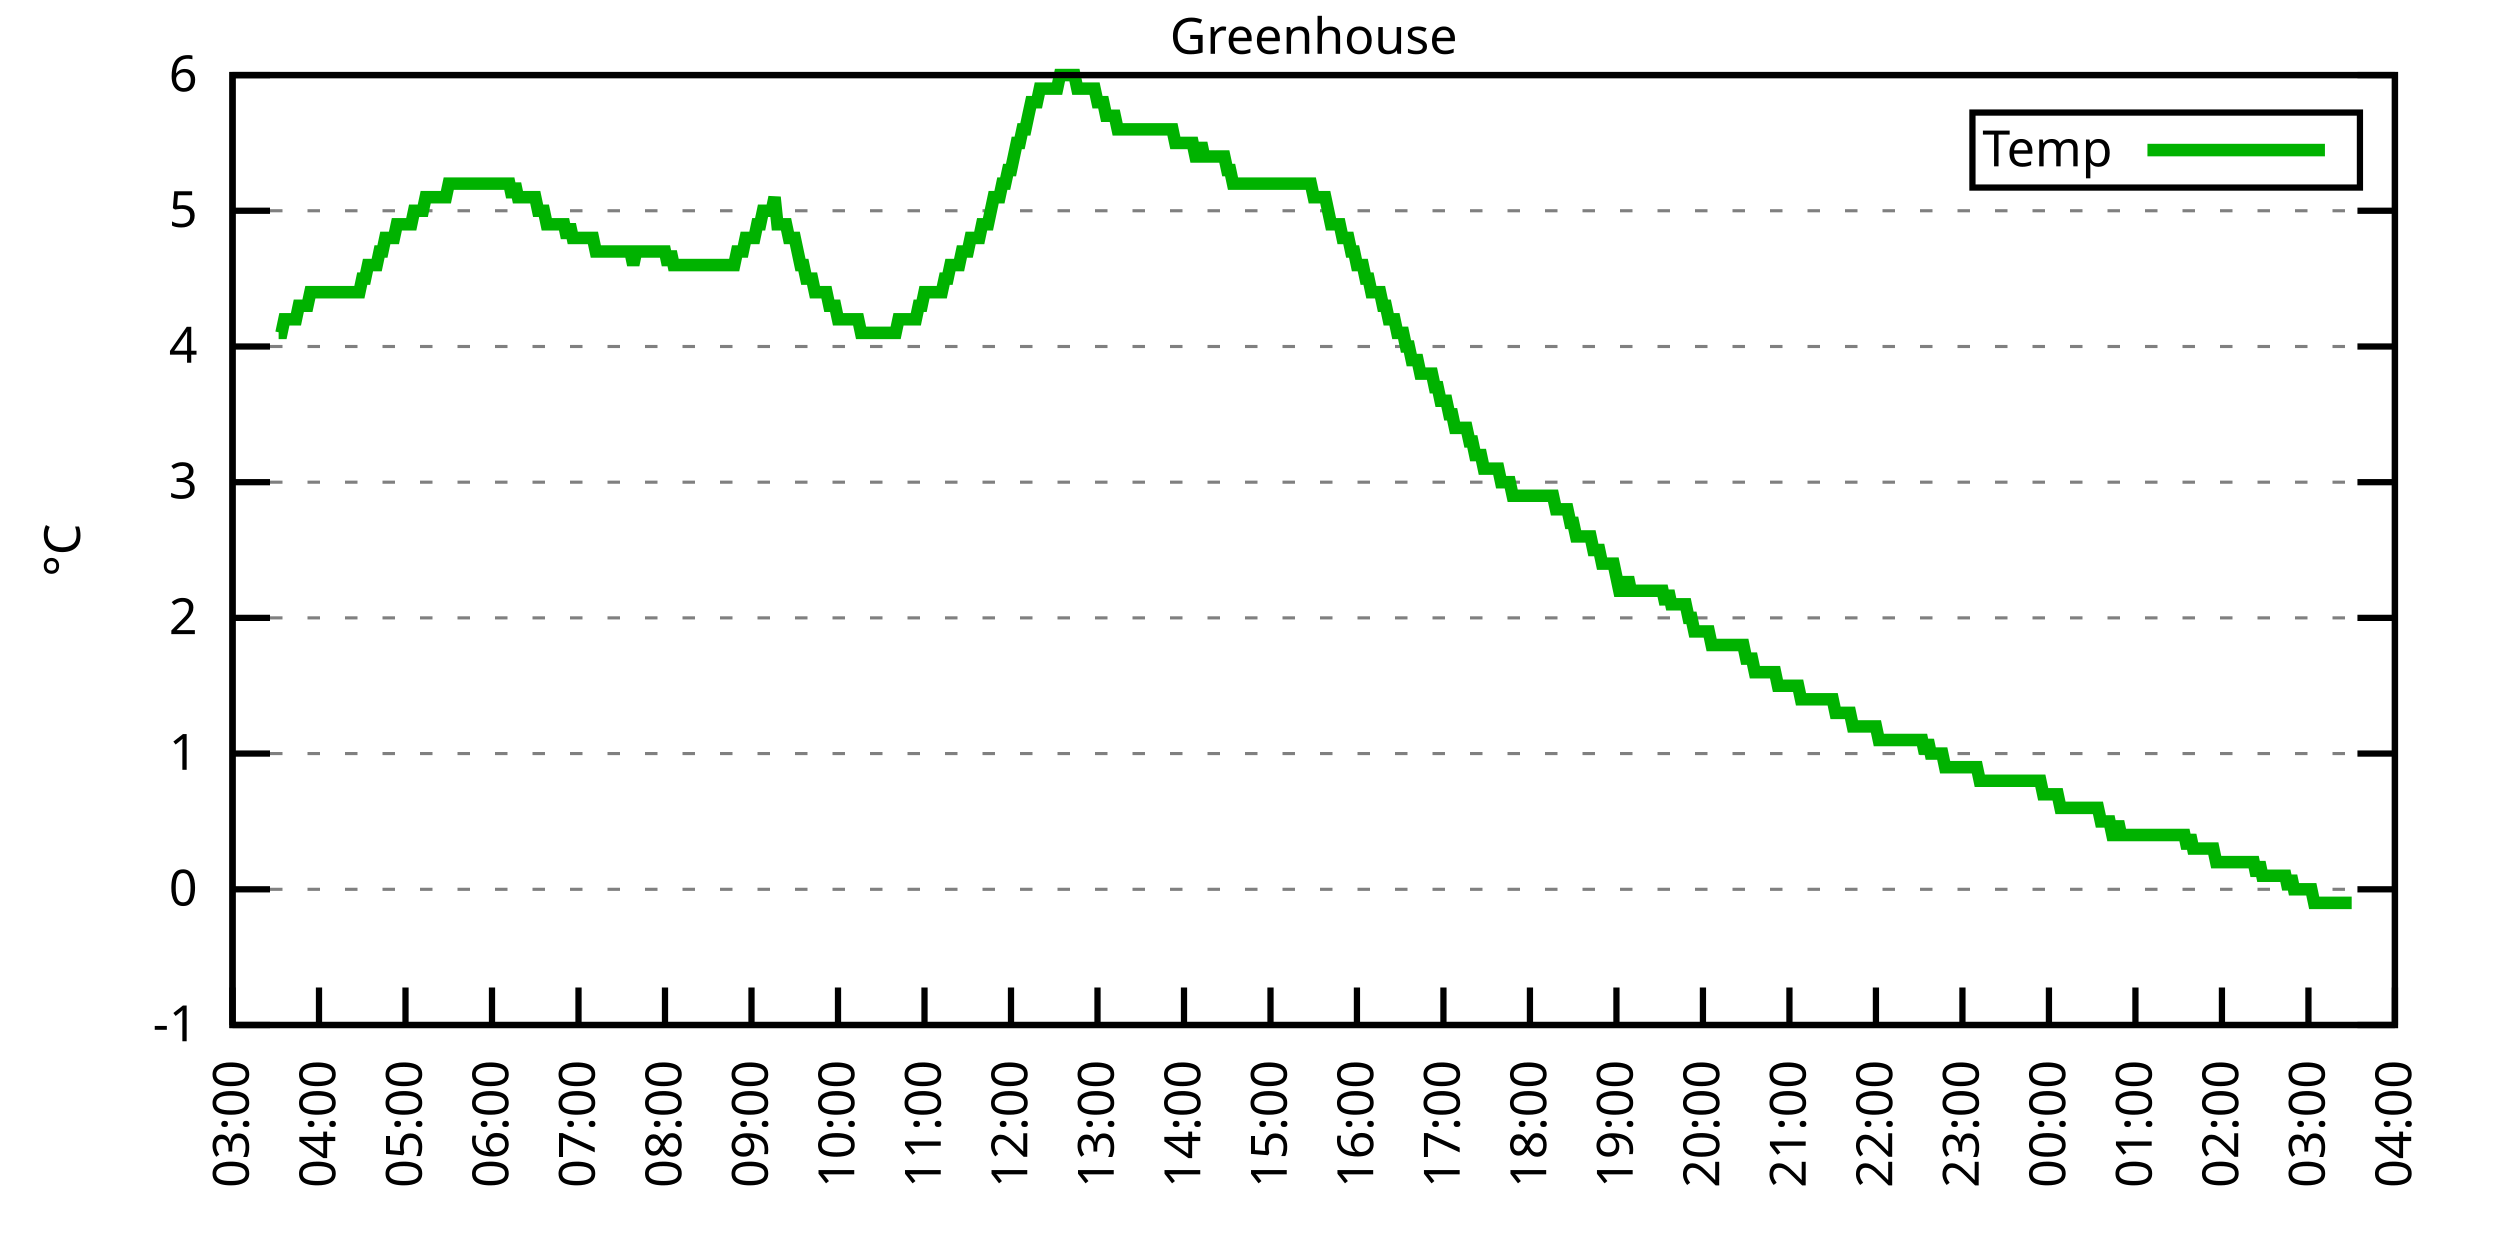
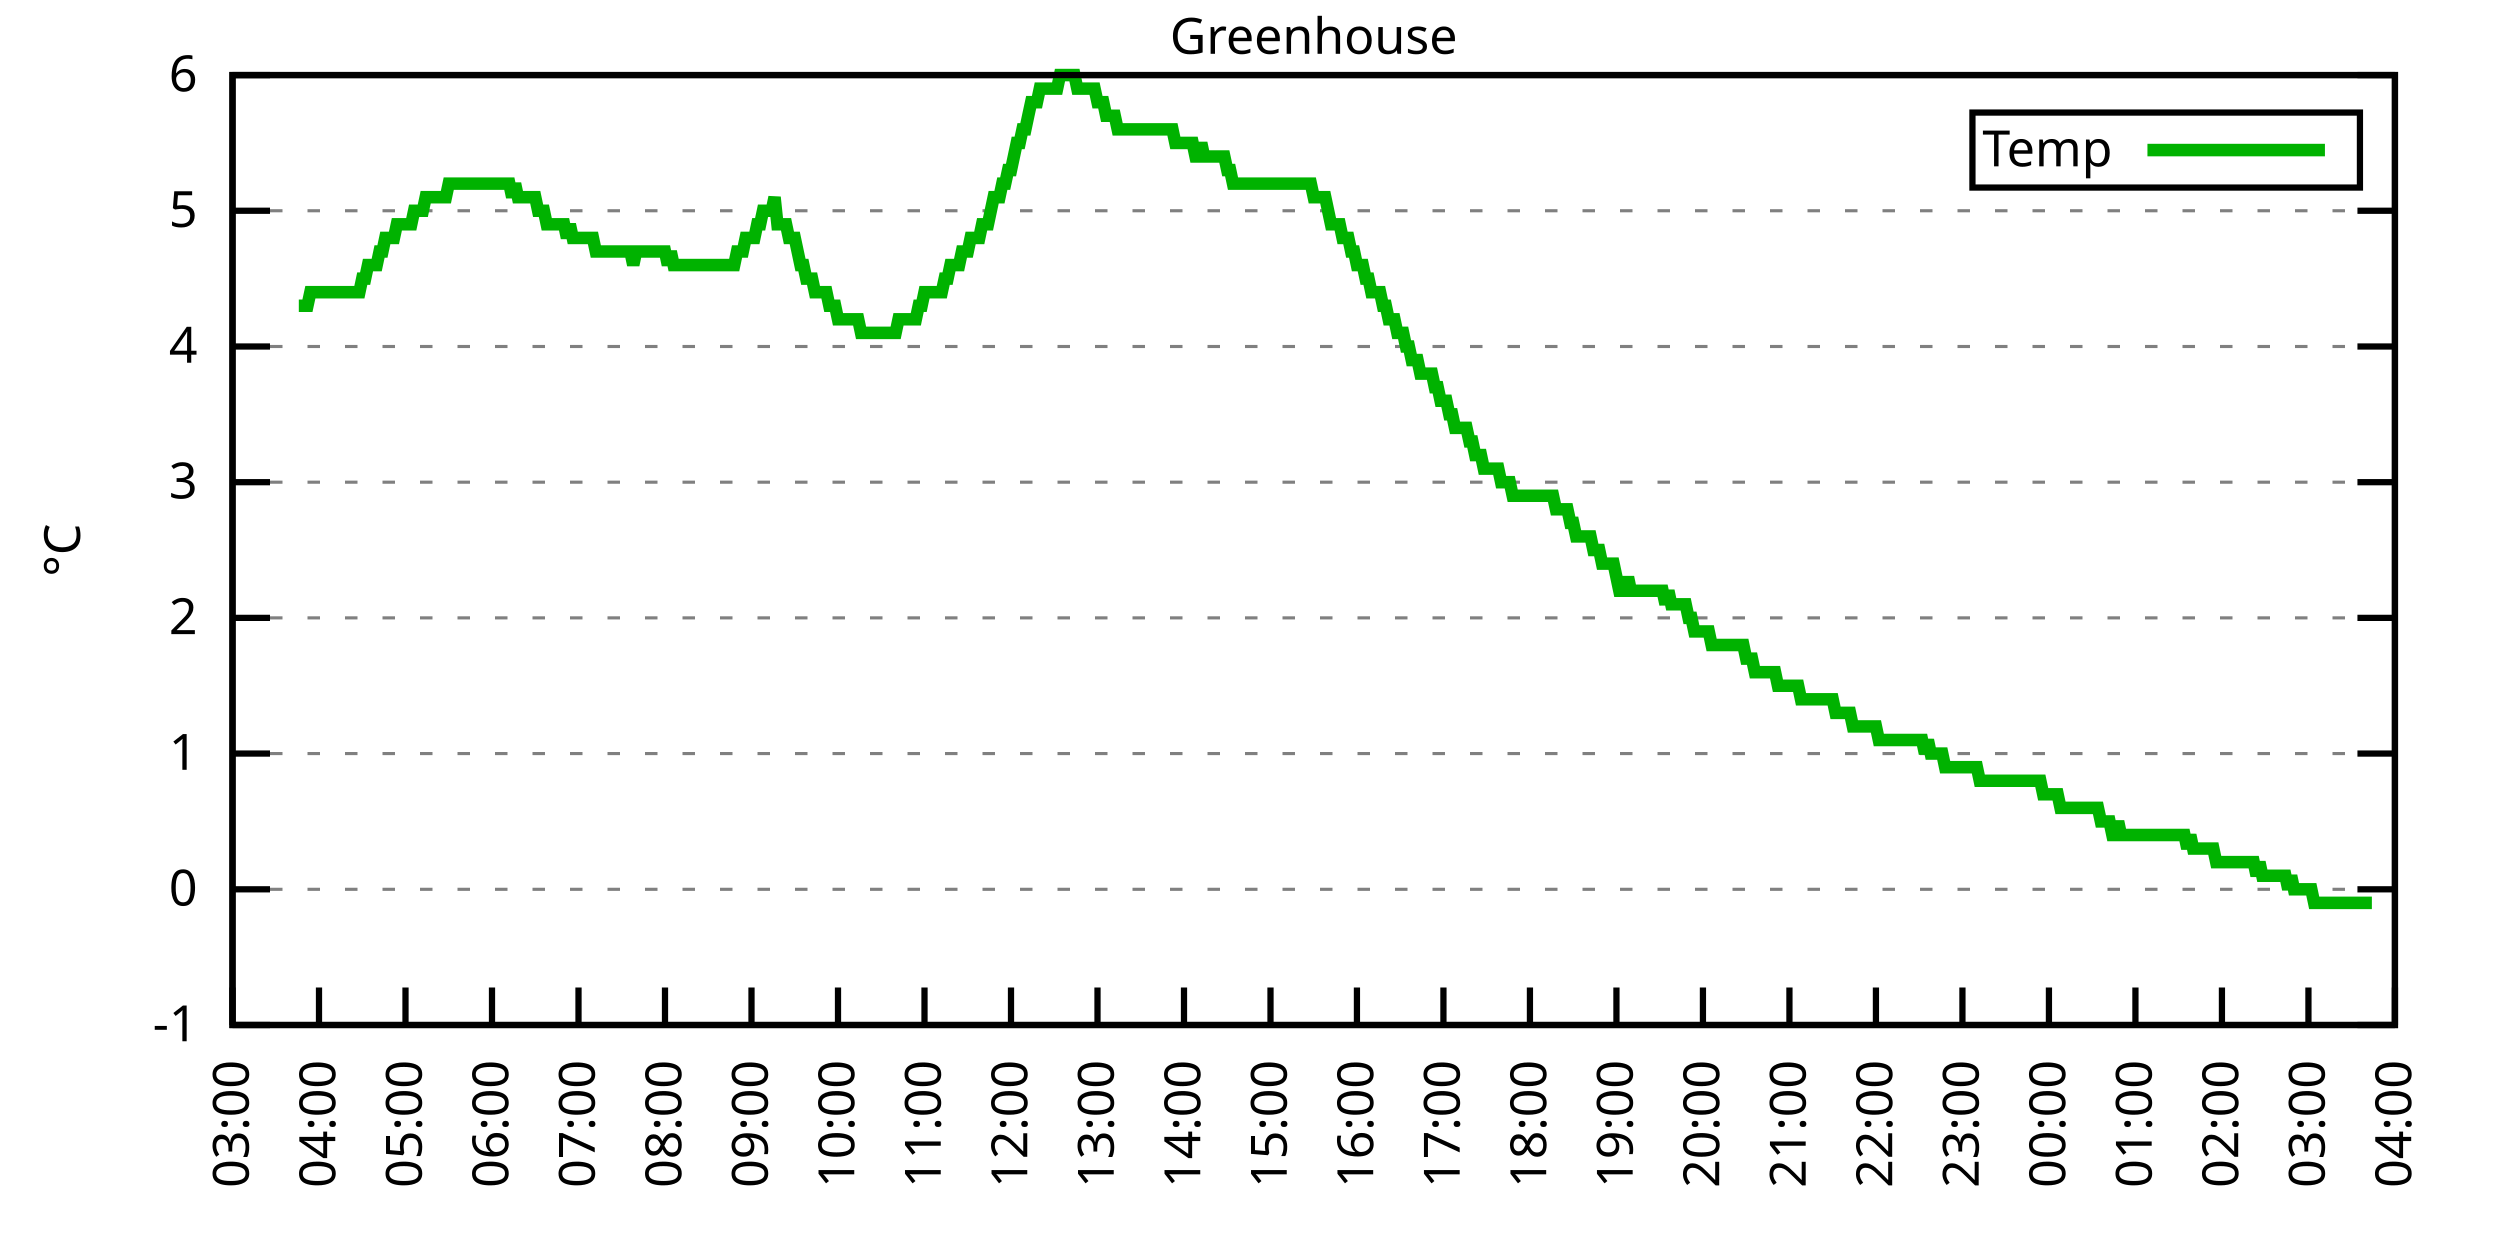
<svg xmlns="http://www.w3.org/2000/svg" xmlns:xlink="http://www.w3.org/1999/xlink" width="400" height="200" viewBox="0 0 400 200">
  <g id="gnuplot_canvas">
    <rect x="0" y="0" width="400" height="200" fill="none" />
    <defs>
      <circle id="gpDot" r="0.5" stroke-width="0.5" stroke="currentColor" />
      <path id="gpPt0" stroke-width="0.333" stroke="currentColor" d="M-1,0 h2 M0,-1 v2" />
      <path id="gpPt1" stroke-width="0.333" stroke="currentColor" d="M-1,-1 L1,1 M1,-1 L-1,1" />
      <path id="gpPt2" stroke-width="0.333" stroke="currentColor" d="M-1,0 L1,0 M0,-1 L0,1 M-1,-1 L1,1 M-1,1 L1,-1" />
      <rect id="gpPt3" stroke-width="0.333" stroke="currentColor" x="-1" y="-1" width="2" height="2" />
      <rect id="gpPt4" stroke-width="0.333" stroke="currentColor" fill="currentColor" x="-1" y="-1" width="2" height="2" />
      <circle id="gpPt5" stroke-width="0.333" stroke="currentColor" cx="0" cy="0" r="1" />
      <use xlink:href="#gpPt5" id="gpPt6" fill="currentColor" stroke="none" />
      <path id="gpPt7" stroke-width="0.333" stroke="currentColor" d="M0,-1.33 L-1.33,0.67 L1.33,0.67 z" />
      <use xlink:href="#gpPt7" id="gpPt8" fill="currentColor" stroke="none" />
      <use xlink:href="#gpPt7" id="gpPt9" stroke="currentColor" transform="rotate(180)" />
      <use xlink:href="#gpPt9" id="gpPt10" fill="currentColor" stroke="none" />
      <use xlink:href="#gpPt3" id="gpPt11" stroke="currentColor" transform="rotate(45)" />
      <use xlink:href="#gpPt11" id="gpPt12" fill="currentColor" stroke="none" />
      <path id="gpPt13" stroke-width="0.333" stroke="currentColor" d="M0,1.330 L1.265,0.411 L0.782,-1.067 L-0.782,-1.076 L-1.265,0.411 z" />
      <use xlink:href="#gpPt13" id="gpPt14" fill="currentColor" stroke="none" />
      <filter id="textbox" filterUnits="objectBoundingBox" x="0" y="0" height="1" width="1">
        <feFlood flood-color="white" flood-opacity="1" result="bgnd" />
        <feComposite in="SourceGraphic" in2="bgnd" operator="atop" />
      </filter>
      <filter id="greybox" filterUnits="objectBoundingBox" x="0" y="0" height="1" width="1">
        <feFlood flood-color="lightgrey" flood-opacity="1" result="grey" />
        <feComposite in="SourceGraphic" in2="grey" operator="atop" />
      </filter>
    </defs>
    <g fill="none" color="white" stroke="currentColor" stroke-width="1.00" stroke-linecap="butt" stroke-linejoin="miter">
</g>
    <g fill="none" color="black" stroke="currentColor" stroke-width="1.00" stroke-linecap="butt" stroke-linejoin="miter">
      <g stroke="none" shape-rendering="crispEdges">
        <polygon fill="rgb(255, 255, 255)" points="37.20,164.00 383.18,164.00 383.18,12.02 37.20,12.02 " />
      </g>
    </g>
    <g fill="none" color="black" stroke="currentColor" stroke-width="1.00" stroke-linecap="butt" stroke-linejoin="miter">
</g>
    <g fill="none" color="black" stroke="black" stroke-width="0.50" stroke-linecap="butt" stroke-linejoin="miter">
</g>
    <g fill="none" color="gray" stroke="currentColor" stroke-width="0.50" stroke-linecap="butt" stroke-linejoin="miter">
      <path stroke="gray" stroke-dasharray="2,4" class="gridline" d="M37.20,164.00 L383.19,164.00  " />
    </g>
    <g fill="none" color="gray" stroke="gray" stroke-width="1.00" stroke-linecap="butt" stroke-linejoin="miter">
</g>
    <g fill="none" color="black" stroke="currentColor" stroke-width="1.00" stroke-linecap="butt" stroke-linejoin="miter">
      <path stroke="black" d="M37.20,164.00 L43.20,164.00 M383.19,164.00 L377.19,164.00  " />
      <g transform="translate(31.60,166.60)" stroke="none" fill="black" font-family="Sans" font-size="8.00" text-anchor="end">
        <text>
          <tspan font-family="Sans">-1</tspan>
        </text>
      </g>
    </g>
    <g fill="none" color="black" stroke="currentColor" stroke-width="1.00" stroke-linecap="butt" stroke-linejoin="miter">
</g>
    <g fill="none" color="black" stroke="black" stroke-width="0.50" stroke-linecap="butt" stroke-linejoin="miter">
</g>
    <g fill="none" color="gray" stroke="currentColor" stroke-width="0.50" stroke-linecap="butt" stroke-linejoin="miter">
      <path stroke="gray" stroke-dasharray="2,4" class="gridline" d="M37.20,142.29 L383.19,142.29  " />
    </g>
    <g fill="none" color="gray" stroke="gray" stroke-width="1.00" stroke-linecap="butt" stroke-linejoin="miter">
</g>
    <g fill="none" color="black" stroke="currentColor" stroke-width="1.00" stroke-linecap="butt" stroke-linejoin="miter">
      <path stroke="black" d="M37.20,142.29 L43.20,142.29 M383.19,142.29 L377.19,142.29  " />
      <g transform="translate(31.60,144.89)" stroke="none" fill="black" font-family="Sans" font-size="8.00" text-anchor="end">
        <text>
          <tspan font-family="Sans"> 0</tspan>
        </text>
      </g>
    </g>
    <g fill="none" color="black" stroke="currentColor" stroke-width="1.00" stroke-linecap="butt" stroke-linejoin="miter">
</g>
    <g fill="none" color="black" stroke="black" stroke-width="0.50" stroke-linecap="butt" stroke-linejoin="miter">
</g>
    <g fill="none" color="gray" stroke="currentColor" stroke-width="0.50" stroke-linecap="butt" stroke-linejoin="miter">
      <path stroke="gray" stroke-dasharray="2,4" class="gridline" d="M37.20,120.57 L383.19,120.57  " />
    </g>
    <g fill="none" color="gray" stroke="gray" stroke-width="1.00" stroke-linecap="butt" stroke-linejoin="miter">
</g>
    <g fill="none" color="black" stroke="currentColor" stroke-width="1.00" stroke-linecap="butt" stroke-linejoin="miter">
      <path stroke="black" d="M37.20,120.57 L43.20,120.57 M383.19,120.57 L377.19,120.57  " />
      <g transform="translate(31.60,123.17)" stroke="none" fill="black" font-family="Sans" font-size="8.00" text-anchor="end">
        <text>
          <tspan font-family="Sans"> 1</tspan>
        </text>
      </g>
    </g>
    <g fill="none" color="black" stroke="currentColor" stroke-width="1.00" stroke-linecap="butt" stroke-linejoin="miter">
</g>
    <g fill="none" color="black" stroke="black" stroke-width="0.50" stroke-linecap="butt" stroke-linejoin="miter">
</g>
    <g fill="none" color="gray" stroke="currentColor" stroke-width="0.50" stroke-linecap="butt" stroke-linejoin="miter">
      <path stroke="gray" stroke-dasharray="2,4" class="gridline" d="M37.20,98.86 L383.19,98.86  " />
    </g>
    <g fill="none" color="gray" stroke="gray" stroke-width="1.00" stroke-linecap="butt" stroke-linejoin="miter">
</g>
    <g fill="none" color="black" stroke="currentColor" stroke-width="1.00" stroke-linecap="butt" stroke-linejoin="miter">
      <path stroke="black" d="M37.20,98.86 L43.20,98.86 M383.19,98.86 L377.19,98.86  " />
      <g transform="translate(31.60,101.46)" stroke="none" fill="black" font-family="Sans" font-size="8.00" text-anchor="end">
        <text>
          <tspan font-family="Sans"> 2</tspan>
        </text>
      </g>
    </g>
    <g fill="none" color="black" stroke="currentColor" stroke-width="1.00" stroke-linecap="butt" stroke-linejoin="miter">
</g>
    <g fill="none" color="black" stroke="black" stroke-width="0.50" stroke-linecap="butt" stroke-linejoin="miter">
</g>
    <g fill="none" color="gray" stroke="currentColor" stroke-width="0.50" stroke-linecap="butt" stroke-linejoin="miter">
      <path stroke="gray" stroke-dasharray="2,4" class="gridline" d="M37.20,77.15 L383.19,77.15  " />
    </g>
    <g fill="none" color="gray" stroke="gray" stroke-width="1.00" stroke-linecap="butt" stroke-linejoin="miter">
</g>
    <g fill="none" color="black" stroke="currentColor" stroke-width="1.00" stroke-linecap="butt" stroke-linejoin="miter">
      <path stroke="black" d="M37.20,77.15 L43.20,77.15 M383.19,77.15 L377.19,77.15  " />
      <g transform="translate(31.60,79.75)" stroke="none" fill="black" font-family="Sans" font-size="8.00" text-anchor="end">
        <text>
          <tspan font-family="Sans"> 3</tspan>
        </text>
      </g>
    </g>
    <g fill="none" color="black" stroke="currentColor" stroke-width="1.00" stroke-linecap="butt" stroke-linejoin="miter">
</g>
    <g fill="none" color="black" stroke="black" stroke-width="0.50" stroke-linecap="butt" stroke-linejoin="miter">
</g>
    <g fill="none" color="gray" stroke="currentColor" stroke-width="0.50" stroke-linecap="butt" stroke-linejoin="miter">
      <path stroke="gray" stroke-dasharray="2,4" class="gridline" d="M37.20,55.44 L383.19,55.44  " />
    </g>
    <g fill="none" color="gray" stroke="gray" stroke-width="1.00" stroke-linecap="butt" stroke-linejoin="miter">
</g>
    <g fill="none" color="black" stroke="currentColor" stroke-width="1.00" stroke-linecap="butt" stroke-linejoin="miter">
      <path stroke="black" d="M37.20,55.44 L43.20,55.44 M383.19,55.44 L377.19,55.44  " />
      <g transform="translate(31.60,58.04)" stroke="none" fill="black" font-family="Sans" font-size="8.00" text-anchor="end">
        <text>
          <tspan font-family="Sans"> 4</tspan>
        </text>
      </g>
    </g>
    <g fill="none" color="black" stroke="currentColor" stroke-width="1.00" stroke-linecap="butt" stroke-linejoin="miter">
</g>
    <g fill="none" color="black" stroke="black" stroke-width="0.50" stroke-linecap="butt" stroke-linejoin="miter">
</g>
    <g fill="none" color="gray" stroke="currentColor" stroke-width="0.50" stroke-linecap="butt" stroke-linejoin="miter">
      <path stroke="gray" stroke-dasharray="2,4" class="gridline" d="M37.20,33.72 L383.19,33.72  " />
    </g>
    <g fill="none" color="gray" stroke="gray" stroke-width="1.00" stroke-linecap="butt" stroke-linejoin="miter">
</g>
    <g fill="none" color="black" stroke="currentColor" stroke-width="1.00" stroke-linecap="butt" stroke-linejoin="miter">
      <path stroke="black" d="M37.20,33.72 L43.20,33.72 M383.19,33.72 L377.19,33.72  " />
      <g transform="translate(31.60,36.32)" stroke="none" fill="black" font-family="Sans" font-size="8.00" text-anchor="end">
        <text>
          <tspan font-family="Sans"> 5</tspan>
        </text>
      </g>
    </g>
    <g fill="none" color="black" stroke="currentColor" stroke-width="1.00" stroke-linecap="butt" stroke-linejoin="miter">
</g>
    <g fill="none" color="black" stroke="black" stroke-width="0.50" stroke-linecap="butt" stroke-linejoin="miter">
</g>
    <g fill="none" color="gray" stroke="currentColor" stroke-width="0.50" stroke-linecap="butt" stroke-linejoin="miter">
      <path stroke="gray" stroke-dasharray="2,4" class="gridline" d="M37.20,12.01 L383.19,12.01  " />
    </g>
    <g fill="none" color="gray" stroke="gray" stroke-width="1.00" stroke-linecap="butt" stroke-linejoin="miter">
</g>
    <g fill="none" color="black" stroke="currentColor" stroke-width="1.00" stroke-linecap="butt" stroke-linejoin="miter">
      <path stroke="black" d="M37.20,12.01 L43.20,12.01 M383.19,12.01 L377.19,12.01  " />
      <g transform="translate(31.60,14.61)" stroke="none" fill="black" font-family="Sans" font-size="8.00" text-anchor="end">
        <text>
          <tspan font-family="Sans"> 6</tspan>
        </text>
      </g>
    </g>
    <g fill="none" color="black" stroke="currentColor" stroke-width="1.00" stroke-linecap="butt" stroke-linejoin="miter">
      <path stroke="black" d="M37.20,164.00 L37.20,158.00  " />
      <g transform="translate(39.80,169.60) rotate(270.00)" stroke="none" fill="black" font-family="Sans" font-size="8.00" text-anchor="end">
        <text>
          <tspan font-family="Sans">03:00</tspan>
        </text>
      </g>
    </g>
    <g fill="none" color="black" stroke="currentColor" stroke-width="1.00" stroke-linecap="butt" stroke-linejoin="miter">
      <path stroke="black" d="M51.04,164.00 L51.04,158.00  " />
      <g transform="translate(53.64,169.60) rotate(270.00)" stroke="none" fill="black" font-family="Sans" font-size="8.00" text-anchor="end">
        <text>
          <tspan font-family="Sans">04:00</tspan>
        </text>
      </g>
    </g>
    <g fill="none" color="black" stroke="currentColor" stroke-width="1.00" stroke-linecap="butt" stroke-linejoin="miter">
      <path stroke="black" d="M64.88,164.00 L64.88,158.00  " />
      <g transform="translate(67.48,169.60) rotate(270.00)" stroke="none" fill="black" font-family="Sans" font-size="8.00" text-anchor="end">
        <text>
          <tspan font-family="Sans">05:00</tspan>
        </text>
      </g>
    </g>
    <g fill="none" color="black" stroke="currentColor" stroke-width="1.00" stroke-linecap="butt" stroke-linejoin="miter">
      <path stroke="black" d="M78.72,164.00 L78.72,158.00  " />
      <g transform="translate(81.32,169.60) rotate(270.00)" stroke="none" fill="black" font-family="Sans" font-size="8.00" text-anchor="end">
        <text>
          <tspan font-family="Sans">06:00</tspan>
        </text>
      </g>
    </g>
    <g fill="none" color="black" stroke="currentColor" stroke-width="1.00" stroke-linecap="butt" stroke-linejoin="miter">
      <path stroke="black" d="M92.56,164.00 L92.56,158.00  " />
      <g transform="translate(95.16,169.60) rotate(270.00)" stroke="none" fill="black" font-family="Sans" font-size="8.00" text-anchor="end">
        <text>
          <tspan font-family="Sans">07:00</tspan>
        </text>
      </g>
    </g>
    <g fill="none" color="black" stroke="currentColor" stroke-width="1.00" stroke-linecap="butt" stroke-linejoin="miter">
      <path stroke="black" d="M106.40,164.00 L106.40,158.00  " />
      <g transform="translate(109.00,169.60) rotate(270.00)" stroke="none" fill="black" font-family="Sans" font-size="8.00" text-anchor="end">
        <text>
          <tspan font-family="Sans">08:00</tspan>
        </text>
      </g>
    </g>
    <g fill="none" color="black" stroke="currentColor" stroke-width="1.00" stroke-linecap="butt" stroke-linejoin="miter">
      <path stroke="black" d="M120.24,164.00 L120.24,158.00  " />
      <g transform="translate(122.84,169.60) rotate(270.00)" stroke="none" fill="black" font-family="Sans" font-size="8.00" text-anchor="end">
        <text>
          <tspan font-family="Sans">09:00</tspan>
        </text>
      </g>
    </g>
    <g fill="none" color="black" stroke="currentColor" stroke-width="1.00" stroke-linecap="butt" stroke-linejoin="miter">
      <path stroke="black" d="M134.08,164.00 L134.08,158.00  " />
      <g transform="translate(136.68,169.60) rotate(270.00)" stroke="none" fill="black" font-family="Sans" font-size="8.00" text-anchor="end">
        <text>
          <tspan font-family="Sans">10:00</tspan>
        </text>
      </g>
    </g>
    <g fill="none" color="black" stroke="currentColor" stroke-width="1.00" stroke-linecap="butt" stroke-linejoin="miter">
      <path stroke="black" d="M147.92,164.00 L147.92,158.00  " />
      <g transform="translate(150.52,169.60) rotate(270.00)" stroke="none" fill="black" font-family="Sans" font-size="8.00" text-anchor="end">
        <text>
          <tspan font-family="Sans">11:00</tspan>
        </text>
      </g>
    </g>
    <g fill="none" color="black" stroke="currentColor" stroke-width="1.00" stroke-linecap="butt" stroke-linejoin="miter">
      <path stroke="black" d="M161.76,164.00 L161.76,158.00  " />
      <g transform="translate(164.36,169.60) rotate(270.00)" stroke="none" fill="black" font-family="Sans" font-size="8.00" text-anchor="end">
        <text>
          <tspan font-family="Sans">12:00</tspan>
        </text>
      </g>
    </g>
    <g fill="none" color="black" stroke="currentColor" stroke-width="1.00" stroke-linecap="butt" stroke-linejoin="miter">
      <path stroke="black" d="M175.60,164.00 L175.60,158.00  " />
      <g transform="translate(178.20,169.60) rotate(270.00)" stroke="none" fill="black" font-family="Sans" font-size="8.00" text-anchor="end">
        <text>
          <tspan font-family="Sans">13:00</tspan>
        </text>
      </g>
    </g>
    <g fill="none" color="black" stroke="currentColor" stroke-width="1.00" stroke-linecap="butt" stroke-linejoin="miter">
      <path stroke="black" d="M189.44,164.00 L189.44,158.00  " />
      <g transform="translate(192.04,169.60) rotate(270.00)" stroke="none" fill="black" font-family="Sans" font-size="8.00" text-anchor="end">
        <text>
          <tspan font-family="Sans">14:00</tspan>
        </text>
      </g>
    </g>
    <g fill="none" color="black" stroke="currentColor" stroke-width="1.00" stroke-linecap="butt" stroke-linejoin="miter">
      <path stroke="black" d="M203.28,164.00 L203.28,158.00  " />
      <g transform="translate(205.88,169.60) rotate(270.00)" stroke="none" fill="black" font-family="Sans" font-size="8.00" text-anchor="end">
        <text>
          <tspan font-family="Sans">15:00</tspan>
        </text>
      </g>
    </g>
    <g fill="none" color="black" stroke="currentColor" stroke-width="1.00" stroke-linecap="butt" stroke-linejoin="miter">
      <path stroke="black" d="M217.11,164.00 L217.11,158.00  " />
      <g transform="translate(219.71,169.60) rotate(270.00)" stroke="none" fill="black" font-family="Sans" font-size="8.00" text-anchor="end">
        <text>
          <tspan font-family="Sans">16:00</tspan>
        </text>
      </g>
    </g>
    <g fill="none" color="black" stroke="currentColor" stroke-width="1.00" stroke-linecap="butt" stroke-linejoin="miter">
      <path stroke="black" d="M230.95,164.00 L230.95,158.00  " />
      <g transform="translate(233.55,169.60) rotate(270.00)" stroke="none" fill="black" font-family="Sans" font-size="8.00" text-anchor="end">
        <text>
          <tspan font-family="Sans">17:00</tspan>
        </text>
      </g>
    </g>
    <g fill="none" color="black" stroke="currentColor" stroke-width="1.00" stroke-linecap="butt" stroke-linejoin="miter">
      <path stroke="black" d="M244.79,164.00 L244.79,158.00  " />
      <g transform="translate(247.39,169.60) rotate(270.00)" stroke="none" fill="black" font-family="Sans" font-size="8.00" text-anchor="end">
        <text>
          <tspan font-family="Sans">18:00</tspan>
        </text>
      </g>
    </g>
    <g fill="none" color="black" stroke="currentColor" stroke-width="1.00" stroke-linecap="butt" stroke-linejoin="miter">
      <path stroke="black" d="M258.63,164.00 L258.63,158.00  " />
      <g transform="translate(261.23,169.60) rotate(270.00)" stroke="none" fill="black" font-family="Sans" font-size="8.00" text-anchor="end">
        <text>
          <tspan font-family="Sans">19:00</tspan>
        </text>
      </g>
    </g>
    <g fill="none" color="black" stroke="currentColor" stroke-width="1.00" stroke-linecap="butt" stroke-linejoin="miter">
      <path stroke="black" d="M272.47,164.00 L272.47,158.00  " />
      <g transform="translate(275.07,169.60) rotate(270.00)" stroke="none" fill="black" font-family="Sans" font-size="8.00" text-anchor="end">
        <text>
          <tspan font-family="Sans">20:00</tspan>
        </text>
      </g>
    </g>
    <g fill="none" color="black" stroke="currentColor" stroke-width="1.00" stroke-linecap="butt" stroke-linejoin="miter">
      <path stroke="black" d="M286.31,164.00 L286.31,158.00  " />
      <g transform="translate(288.91,169.60) rotate(270.00)" stroke="none" fill="black" font-family="Sans" font-size="8.00" text-anchor="end">
        <text>
          <tspan font-family="Sans">21:00</tspan>
        </text>
      </g>
    </g>
    <g fill="none" color="black" stroke="currentColor" stroke-width="1.00" stroke-linecap="butt" stroke-linejoin="miter">
      <path stroke="black" d="M300.15,164.00 L300.15,158.00  " />
      <g transform="translate(302.75,169.60) rotate(270.00)" stroke="none" fill="black" font-family="Sans" font-size="8.00" text-anchor="end">
        <text>
          <tspan font-family="Sans">22:00</tspan>
        </text>
      </g>
    </g>
    <g fill="none" color="black" stroke="currentColor" stroke-width="1.00" stroke-linecap="butt" stroke-linejoin="miter">
      <path stroke="black" d="M313.99,164.00 L313.99,158.00  " />
      <g transform="translate(316.59,169.60) rotate(270.00)" stroke="none" fill="black" font-family="Sans" font-size="8.00" text-anchor="end">
        <text>
          <tspan font-family="Sans">23:00</tspan>
        </text>
      </g>
    </g>
    <g fill="none" color="black" stroke="currentColor" stroke-width="1.00" stroke-linecap="butt" stroke-linejoin="miter">
      <path stroke="black" d="M327.83,164.00 L327.83,158.00  " />
      <g transform="translate(330.43,169.60) rotate(270.00)" stroke="none" fill="black" font-family="Sans" font-size="8.00" text-anchor="end">
        <text>
          <tspan font-family="Sans">00:00</tspan>
        </text>
      </g>
    </g>
    <g fill="none" color="black" stroke="currentColor" stroke-width="1.00" stroke-linecap="butt" stroke-linejoin="miter">
      <path stroke="black" d="M341.67,164.00 L341.67,158.00  " />
      <g transform="translate(344.27,169.60) rotate(270.00)" stroke="none" fill="black" font-family="Sans" font-size="8.00" text-anchor="end">
        <text>
          <tspan font-family="Sans">01:00</tspan>
        </text>
      </g>
    </g>
    <g fill="none" color="black" stroke="currentColor" stroke-width="1.00" stroke-linecap="butt" stroke-linejoin="miter">
      <path stroke="black" d="M355.51,164.00 L355.51,158.00  " />
      <g transform="translate(358.11,169.60) rotate(270.00)" stroke="none" fill="black" font-family="Sans" font-size="8.00" text-anchor="end">
        <text>
          <tspan font-family="Sans">02:00</tspan>
        </text>
      </g>
    </g>
    <g fill="none" color="black" stroke="currentColor" stroke-width="1.00" stroke-linecap="butt" stroke-linejoin="miter">
      <path stroke="black" d="M369.35,164.00 L369.35,158.00  " />
      <g transform="translate(371.95,169.60) rotate(270.00)" stroke="none" fill="black" font-family="Sans" font-size="8.00" text-anchor="end">
        <text>
          <tspan font-family="Sans">03:00</tspan>
        </text>
      </g>
    </g>
    <g fill="none" color="black" stroke="currentColor" stroke-width="1.00" stroke-linecap="butt" stroke-linejoin="miter">
      <path stroke="black" d="M383.19,164.00 L383.19,158.00  " />
      <g transform="translate(385.79,169.60) rotate(270.00)" stroke="none" fill="black" font-family="Sans" font-size="8.00" text-anchor="end">
        <text>
          <tspan font-family="Sans">04:00</tspan>
        </text>
      </g>
    </g>
    <g fill="none" color="black" stroke="currentColor" stroke-width="1.00" stroke-linecap="butt" stroke-linejoin="miter">
</g>
    <g fill="none" color="black" stroke="currentColor" stroke-width="1.00" stroke-linecap="butt" stroke-linejoin="miter">
      <path stroke="black" d="M37.20,12.01 L37.20,164.00 L383.19,164.00 L383.19,12.01 L37.20,12.01 Z  " />
    </g>
    <g fill="none" color="black" stroke="currentColor" stroke-width="1.00" stroke-linecap="butt" stroke-linejoin="miter">
</g>
    <g fill="none" color="black" stroke="currentColor" stroke-width="1.00" stroke-linecap="butt" stroke-linejoin="miter">
      <path stroke="black" d="M315.59,30.01 L315.59,18.01 L377.59,18.01 L377.59,30.01 L315.59,30.01 Z  " />
    </g>
    <g id="Greenhouse_plot_1">
      <g fill="none" color="white" stroke="black" stroke-width="2.00" stroke-linecap="butt" stroke-linejoin="miter">
</g>
      <g fill="none" color="black" stroke="currentColor" stroke-width="2.00" stroke-linecap="butt" stroke-linejoin="miter">
        <g transform="translate(337.99,26.61)" stroke="none" fill="black" font-family="Sans" font-size="8.00" text-anchor="end">
          <text>
            <tspan font-family="Sans">Temp</tspan>
          </text>
        </g>
      </g>
      <g fill="none" color="black" stroke="currentColor" stroke-width="2.00" stroke-linecap="butt" stroke-linejoin="miter">
-         <path stroke="rgb(  0, 178,   0)" d="M343.59,24.01 L371.99,24.01 M44.58,53.26 L45.04,53.26 L45.50,51.09 L45.97,51.09 L46.43,51.09 L46.89,51.09   L47.35,51.09 L47.81,48.92 L48.27,48.92 L48.73,48.92 L49.19,48.92 L49.66,46.75 L50.12,46.75 L50.58,46.75   L51.04,46.75 L51.50,46.75 L51.96,46.75 L52.42,46.75 L52.88,46.75 L53.35,46.75 L53.81,46.75 L54.27,46.75   L54.73,46.75 L55.19,46.75 L55.65,46.75 L56.11,46.75 L56.58,46.75 L57.04,46.75 L57.50,46.75 L57.96,44.58   L58.42,44.58 L58.88,42.41 L59.34,42.41 L59.80,42.41 L60.27,42.41 L60.73,40.24 L61.19,40.24 L61.65,38.07   L62.11,38.07 L62.57,38.07 L63.03,38.07 L63.50,35.89 L63.96,35.89 L64.42,35.89 L64.88,35.89 L65.34,35.89   L65.80,35.89 L66.26,33.72 L66.72,33.72 L67.19,33.72 L67.65,33.72 L68.11,31.55 L68.57,31.55 L69.03,31.55   L69.49,31.55 L69.95,31.55 L70.42,31.55 L70.88,31.55 L71.34,31.55 L71.80,29.38 L72.26,29.38 L72.72,29.38   L73.18,29.38 L73.64,29.38 L74.11,29.38 L74.57,29.38 L75.03,29.38 L75.49,29.38 L75.95,29.38 L76.41,29.38   L76.87,29.38 L77.33,29.38 L77.80,29.38 L78.26,29.38 L78.72,29.38 L79.18,29.38 L79.64,29.38 L80.10,29.38   L80.56,29.38 L81.03,29.38 L81.49,29.38 L81.95,31.55 L82.41,29.38 L82.87,31.55 L83.33,31.55 L83.79,31.55   L84.25,31.55 L84.72,31.55 L85.18,31.55 L85.64,31.55 L86.10,33.72 L86.56,33.72 L87.02,33.72 L87.48,35.89   L87.95,35.89 L88.41,35.89 L88.87,35.89 L89.33,35.89 L89.79,35.89 L90.25,35.89 L90.71,38.07 L91.17,35.89   L91.64,38.07 L92.10,38.07 L92.56,38.07 L93.02,38.07 L93.48,38.07 L93.94,38.07 L94.40,38.07 L94.87,38.07   L95.33,40.24 L95.79,40.24 L96.25,40.24 L96.71,40.24 L97.17,40.24 L97.63,40.24 L98.09,40.24 L98.56,40.24   L99.02,40.24 L99.48,40.24 L99.94,40.24 L100.40,40.24 L100.86,40.24 L101.32,42.41 L101.78,40.24 L102.25,40.24   L102.71,40.24 L103.17,40.24 L103.63,40.24 L104.09,40.24 L104.55,40.24 L105.01,40.24 L105.48,40.24 L105.94,40.24   L106.40,40.24 L106.86,42.41 L107.32,40.24 L107.78,42.41 L108.24,42.41 L108.70,42.41 L109.17,42.41 L109.63,42.41   L110.09,42.41 L110.55,42.41 L111.01,42.41 L111.47,42.41 L111.93,42.41 L112.40,42.41 L112.86,42.41 L113.32,42.41   L113.78,42.41 L114.24,42.41 L114.70,42.41 L115.16,42.41 L115.62,42.41 L116.09,42.41 L116.55,42.41 L117.01,42.41   L117.47,42.41 L117.93,40.24 L118.39,40.24 L118.85,40.24 L119.31,38.07 L119.78,38.07 L120.24,38.07 L120.70,38.07   L121.16,35.89 L121.62,35.89 L122.08,33.72 L122.54,33.72 L123.01,33.72 L123.47,33.72 L123.93,31.55 L124.39,35.89   L124.85,35.89 L125.31,35.89 L125.77,35.89 L126.23,38.07 L126.70,38.07 L127.16,38.07 L127.62,40.24 L128.08,42.41   L128.54,42.41 L129.00,44.58 L129.46,44.58 L129.93,44.58 L130.39,46.75 L130.85,46.75 L131.31,46.75 L131.77,46.75   L132.23,46.75 L132.69,48.92 L133.15,48.92 L133.62,48.92 L134.08,51.09 L134.54,51.09 L135.00,51.09 L135.46,51.09   L135.92,51.09 L136.38,51.09 L136.85,51.09 L137.31,51.09 L137.77,53.26 L138.23,53.26 L138.69,53.26 L139.15,53.26   L139.61,53.26 L140.07,53.26 L140.54,53.26 L141.00,53.26 L141.46,53.26 L141.92,53.26 L142.38,53.26 L142.84,53.26   L143.30,53.26 L143.76,51.09 L144.23,51.09 L144.69,51.09 L145.15,51.09 L145.61,51.09 L146.07,51.09 L146.53,51.09   L146.99,48.92 L147.46,48.92 L147.92,46.75 L148.38,46.75 L148.84,46.75 L149.30,46.75 L149.76,46.75 L150.22,46.75   L150.68,46.75 L151.15,44.58 L151.61,44.58 L152.07,42.41 L152.53,42.41 L152.99,42.41 L153.45,42.41 L153.91,40.24   L154.38,40.24 L154.84,40.24 L155.30,38.07 L155.76,38.07 L156.22,38.07 L156.68,38.07 L157.14,35.89 L157.60,35.89   L158.07,35.89 L158.53,33.72 L158.99,31.55 L159.45,31.55 L159.91,31.55 L160.37,29.38 L160.83,29.38 L161.30,27.21   L161.76,27.21 L162.22,25.04 L162.68,22.87 L163.14,22.87 L163.60,20.70 L164.06,20.70 L164.52,18.52 L164.99,16.35   L165.45,16.35 L165.91,16.35 L166.37,14.18 L166.83,14.18 L167.29,14.18 L167.75,14.18 L168.21,14.18 L168.68,14.18   L169.14,14.18 L169.60,12.01 L170.06,12.01 L170.52,12.01 L170.98,12.01 L171.44,12.01 L171.91,12.01 L172.37,14.18   L172.83,14.18 L173.29,14.18 L173.75,14.18 L174.21,14.18 L174.67,14.18 L175.13,14.18 L175.60,16.35 L176.06,16.35   L176.52,16.35 L176.98,18.52 L177.44,18.52 L177.90,18.52 L178.36,18.52 L178.83,20.70 L179.29,20.70 L179.75,20.70   L180.21,20.70 L180.67,20.70 L181.13,20.70 L181.59,20.70 L182.05,20.70 L182.52,20.70 L182.98,20.70 L183.44,20.70   L183.90,20.70 L184.36,20.70 L184.82,20.70 L185.28,20.70 L185.75,20.70 L186.21,20.70 L186.67,20.70 L187.13,20.70   L187.59,20.70 L188.05,22.87 L188.51,22.87 L188.97,22.87 L189.44,22.87 L189.90,22.87 L190.36,22.87 L190.82,22.87   L191.28,25.04 L191.74,25.04 L192.20,22.87 L192.66,25.04 L193.13,25.04 L193.59,25.04 L194.05,25.04 L194.51,25.04   L194.97,25.04 L195.43,25.04 L195.89,25.04 L196.36,27.21 L196.82,27.21 L197.28,29.38 L197.74,29.38 L198.20,29.38   L198.66,29.38 L199.12,29.38 L199.58,29.38 L200.05,29.38 L200.51,29.38 L200.97,29.38 L201.43,29.38 L201.89,29.38   L202.35,29.38 L202.81,29.38 L203.28,29.38 L203.74,29.38 L204.20,29.38 L204.66,29.38 L205.12,29.38 L205.58,29.38   L206.04,29.38 L206.50,29.38 L206.97,29.38 L207.43,29.38 L207.89,29.38 L208.35,29.38 L208.81,29.38 L209.27,29.38   L209.73,29.38 L210.20,31.55 L210.66,31.55 L211.12,31.55 L211.58,31.55 L212.04,31.55 L212.50,33.72 L212.96,35.89   L213.42,35.89 L213.89,35.89 L214.35,35.89 L214.81,38.07 L215.27,38.07 L215.73,38.07 L216.19,40.24 L216.65,40.24   L217.11,42.41 L217.58,42.41 L218.04,42.41 L218.50,44.58 L218.96,44.58 L219.42,46.75 L219.88,46.75 L220.34,46.75   L220.81,46.75 L221.27,48.92 L221.73,48.92 L222.19,51.09 L222.65,51.09 L223.11,51.09 L223.57,53.26 L224.03,53.26   L224.50,53.26 L224.96,55.44 L225.42,55.44 L225.88,57.61 L226.34,57.61 L226.80,57.61 L227.26,59.78 L227.73,59.78   L228.19,59.78 L228.65,59.78 L229.11,59.78 L229.57,61.95 L230.03,61.95 L230.49,64.12 L230.95,64.12 L231.42,64.12   L231.88,66.29 L232.34,66.29 L232.80,68.46 L233.26,68.46 L233.72,68.46 L234.18,68.46 L234.64,68.46 L235.11,70.63   L235.57,70.63 L236.03,72.81 L236.49,72.81 L236.95,72.81 L237.41,74.98 L237.87,74.98 L238.34,74.98 L238.80,74.98   L239.26,74.98 L239.72,74.98 L240.18,77.15 L240.64,77.15 L241.10,77.15 L241.56,77.15 L242.03,79.32 L242.49,79.32   L242.95,79.32 L243.41,79.32 L243.87,79.32 L244.33,79.32 L244.79,79.32 L245.26,79.32 L245.72,79.32 L246.18,79.32   L246.64,79.32 L247.10,79.32 L247.56,79.32 L248.02,79.32 L248.48,79.32 L248.95,81.49 L249.41,81.49 L249.87,81.49   L250.33,81.49 L250.79,81.49 L251.25,83.66 L251.71,83.66 L252.18,85.83 L252.64,85.83 L253.10,85.83 L253.56,85.83   L254.02,85.83 L254.48,85.83 L254.94,88.00 L255.40,88.00 L255.87,88.00 L256.33,90.18 L256.79,90.18 L257.25,90.18   L257.71,90.18 L258.17,90.18 L258.63,92.35 L259.09,94.52 L259.56,94.52 L260.02,94.52 L260.48,92.35 L260.94,94.52   L261.40,94.52 L261.86,94.52 L262.32,94.52 L262.79,94.52 L263.25,94.52 L263.71,94.52 L264.17,94.52 L264.63,94.52   L265.09,94.52 L265.55,94.52 L266.01,94.52 L266.48,96.69 L266.94,94.52 L267.40,96.69 L267.86,96.69 L268.32,96.69   L268.78,96.69 L269.24,96.69 L269.71,96.69 L270.17,98.86 L270.63,98.86 L271.09,101.03 L271.55,101.03 L272.01,101.03   L272.47,101.03 L272.93,101.03 L273.40,101.03 L273.86,103.20 L274.32,103.20 L274.78,103.20 L275.24,103.20 L275.70,103.20   L276.16,103.20 L276.63,103.20 L277.09,103.20 L277.55,103.20 L278.01,103.20 L278.47,103.20 L278.93,103.20 L279.39,105.38   L279.85,105.38 L280.32,105.38 L280.78,107.55 L281.24,107.55 L281.70,107.55 L282.16,107.55 L282.62,107.55 L283.08,107.55   L283.54,107.55 L284.01,107.55 L284.47,109.72 L284.93,109.72 L285.39,109.72 L285.85,109.72 L286.31,109.72 L286.77,109.72   L287.24,109.72 L287.70,109.72 L288.16,111.89 L288.62,111.89 L289.08,111.89 L289.54,111.89 L290.00,111.89 L290.46,111.89   L290.93,111.89 L291.39,111.89 L291.85,111.89 L292.31,111.89 L292.77,111.89 L293.23,111.89 L293.69,114.06 L294.16,114.06   L294.62,114.06 L295.08,114.06 L295.54,114.06 L296.00,114.06 L296.46,116.23 L296.92,116.23 L297.38,116.23 L297.85,116.23   L298.31,116.23 L298.77,116.23 L299.23,116.23 L299.69,116.23 L300.15,116.23 L300.61,118.40 L301.08,118.40 L301.54,118.40   L302.00,118.40 L302.46,118.40 L302.92,118.40 L303.38,118.40 L303.84,118.40 L304.30,118.40 L304.77,118.40 L305.23,118.40   L305.69,118.40 L306.15,118.40 L306.61,118.40 L307.07,118.40 L307.53,118.40 L307.99,120.57 L308.46,118.40 L308.92,120.57   L309.38,120.57 L309.84,120.57 L310.30,120.57 L310.76,120.57 L311.22,122.75 L311.69,122.75 L312.15,122.75 L312.61,122.75   L313.07,122.75 L313.53,122.75 L313.99,122.75 L314.45,122.75 L314.91,122.75 L315.38,122.75 L315.84,122.75 L316.30,122.75   L316.76,124.92 L317.22,124.92 L317.68,124.92 L318.14,124.92 L318.61,124.92 L319.07,124.92 L319.53,124.92 L319.99,124.92   L320.45,124.92 L320.91,124.92 L321.37,124.92 L321.83,124.92 L322.30,124.92 L322.76,124.92 L323.22,124.92 L323.68,124.92   L324.14,124.92 L324.60,124.92 L325.06,124.92 L325.53,124.92 L325.99,124.92 L326.45,124.92 L326.91,127.09 L327.37,127.09   L327.83,127.09 L328.29,127.09 L328.75,127.09 L329.22,127.09 L329.68,129.26 L330.14,129.26 L330.60,129.26 L331.06,129.26   L331.52,129.26 L331.98,129.26 L332.44,129.26 L332.91,129.26 L333.37,129.26 L333.83,129.26 L334.29,129.26 L334.75,129.26   L335.21,129.26 L335.67,129.26 L336.14,131.43 L336.60,131.43 L337.06,131.43 L337.52,131.43 L337.98,133.60 L338.44,133.60   L338.90,131.43 L339.36,133.60 L339.83,133.60 L340.29,133.60 L340.75,133.60 L341.21,133.60 L341.67,133.60 L342.13,133.60   L342.59,133.60 L343.06,133.60 L343.52,133.60 L343.98,133.60 L344.44,133.60 L344.90,133.60 L345.36,133.60 L345.82,133.60   L346.28,133.60 L346.75,133.60 L347.21,133.60 L347.67,133.60 L348.13,133.60 L348.59,133.60 L349.05,133.60 L349.51,133.60   L349.97,135.77 L350.44,133.60 L350.90,135.77 L351.36,135.77 L351.82,135.77 L352.28,135.77 L352.74,135.77 L353.20,135.77   L353.67,135.77 L354.13,135.77 L354.59,137.94 L355.05,137.94 L355.51,137.94 L355.97,137.94 L356.43,137.94 L356.89,137.94   L357.36,137.94 L357.82,137.94 L358.28,137.94 L358.74,137.94 L359.20,137.94 L359.66,137.94 L360.12,137.94 L360.59,137.94   L361.05,140.12 L361.51,137.94 L361.97,140.12 L362.43,140.12 L362.89,140.12 L363.35,140.12 L363.81,140.12 L364.28,140.12   L364.74,140.12 L365.20,140.12 L365.66,140.12 L366.12,142.29 L366.58,140.12 L367.04,142.29 L367.51,142.29 L367.97,142.29   L368.43,142.29 L368.89,142.29 L369.35,142.29 L369.81,142.29 L370.27,144.46 L370.73,144.46 L371.20,144.46 L371.66,144.46   L372.12,144.46 L372.58,144.46 L373.04,144.46 L373.50,144.46 L373.96,144.46 L374.42,144.46 L374.89,144.46 L375.35,144.46   L375.81,144.46 L376.27,144.46  " />
+         <path stroke="rgb(  0, 178,   0)" d="M343.59,24.01 L371.99,24.01 M47.81,48.92 L48.27,48.92 L48.73,48.92 L49.19,48.92 L49.66,46.75 L50.12,46.75   L50.58,46.75 L51.04,46.75 L51.50,46.75 L51.96,46.75 L52.42,46.75 L52.88,46.75 L53.35,46.75 L53.81,46.75   L54.27,46.75 L54.73,46.75 L55.19,46.75 L55.65,46.75 L56.11,46.75 L56.58,46.75 L57.04,46.75 L57.50,46.75   L57.96,44.58 L58.42,44.58 L58.88,42.41 L59.34,42.41 L59.80,42.41 L60.27,42.41 L60.73,40.24 L61.19,40.24   L61.65,38.07 L62.11,38.07 L62.57,38.07 L63.03,38.07 L63.50,35.89 L63.96,35.89 L64.42,35.89 L64.88,35.89   L65.34,35.89 L65.80,35.89 L66.26,33.72 L66.72,33.72 L67.19,33.72 L67.65,33.72 L68.11,31.55 L68.57,31.55   L69.03,31.55 L69.49,31.55 L69.95,31.55 L70.42,31.55 L70.88,31.55 L71.34,31.55 L71.80,29.38 L72.26,29.38   L72.72,29.38 L73.18,29.38 L73.64,29.38 L74.11,29.38 L74.57,29.38 L75.03,29.38 L75.49,29.38 L75.95,29.38   L76.41,29.38 L76.87,29.38 L77.33,29.38 L77.80,29.38 L78.26,29.38 L78.72,29.38 L79.18,29.38 L79.64,29.38   L80.10,29.38 L80.56,29.38 L81.03,29.38 L81.49,29.38 L81.95,31.55 L82.41,29.38 L82.87,31.55 L83.33,31.55   L83.79,31.55 L84.25,31.55 L84.72,31.55 L85.18,31.55 L85.64,31.55 L86.10,33.72 L86.56,33.72 L87.02,33.72   L87.48,35.89 L87.95,35.89 L88.41,35.89 L88.87,35.89 L89.33,35.89 L89.79,35.89 L90.25,35.89 L90.71,38.07   L91.17,35.89 L91.64,38.07 L92.10,38.07 L92.56,38.07 L93.02,38.07 L93.48,38.07 L93.94,38.07 L94.40,38.07   L94.87,38.07 L95.33,40.24 L95.79,40.24 L96.25,40.24 L96.71,40.24 L97.17,40.24 L97.63,40.24 L98.09,40.24   L98.56,40.24 L99.02,40.24 L99.48,40.24 L99.94,40.24 L100.40,40.24 L100.86,40.24 L101.32,42.41 L101.78,40.24   L102.25,40.24 L102.71,40.24 L103.17,40.24 L103.63,40.24 L104.09,40.24 L104.55,40.24 L105.01,40.24 L105.48,40.24   L105.94,40.24 L106.40,40.24 L106.86,42.41 L107.32,40.24 L107.78,42.41 L108.24,42.41 L108.70,42.41 L109.17,42.41   L109.63,42.41 L110.09,42.41 L110.55,42.41 L111.01,42.41 L111.47,42.41 L111.93,42.41 L112.40,42.41 L112.86,42.41   L113.32,42.41 L113.78,42.41 L114.24,42.41 L114.70,42.41 L115.16,42.41 L115.62,42.41 L116.09,42.41 L116.55,42.41   L117.01,42.41 L117.47,42.41 L117.93,40.24 L118.39,40.24 L118.85,40.24 L119.31,38.07 L119.78,38.07 L120.24,38.07   L120.70,38.07 L121.16,35.89 L121.62,35.89 L122.08,33.72 L122.54,33.72 L123.01,33.72 L123.47,33.72 L123.93,31.55   L124.39,35.89 L124.85,35.89 L125.31,35.89 L125.77,35.89 L126.23,38.07 L126.70,38.07 L127.16,38.07 L127.62,40.24   L128.08,42.41 L128.54,42.41 L129.00,44.58 L129.46,44.58 L129.93,44.58 L130.39,46.75 L130.85,46.75 L131.31,46.75   L131.77,46.75 L132.23,46.75 L132.69,48.92 L133.15,48.92 L133.62,48.92 L134.08,51.09 L134.54,51.09 L135.00,51.09   L135.46,51.09 L135.92,51.09 L136.38,51.09 L136.85,51.09 L137.31,51.09 L137.77,53.26 L138.23,53.26 L138.69,53.26   L139.15,53.26 L139.61,53.26 L140.07,53.26 L140.54,53.26 L141.00,53.26 L141.46,53.26 L141.92,53.26 L142.38,53.26   L142.84,53.26 L143.30,53.26 L143.76,51.09 L144.23,51.09 L144.69,51.09 L145.15,51.09 L145.61,51.09 L146.07,51.09   L146.53,51.09 L146.99,48.92 L147.46,48.92 L147.92,46.75 L148.38,46.75 L148.84,46.75 L149.30,46.75 L149.76,46.75   L150.22,46.75 L150.68,46.75 L151.15,44.58 L151.61,44.58 L152.07,42.41 L152.53,42.41 L152.99,42.41 L153.45,42.41   L153.91,40.24 L154.38,40.24 L154.84,40.24 L155.30,38.07 L155.76,38.07 L156.22,38.07 L156.68,38.07 L157.14,35.89   L157.60,35.89 L158.07,35.89 L158.53,33.72 L158.99,31.55 L159.45,31.55 L159.91,31.55 L160.37,29.38 L160.83,29.38   L161.30,27.21 L161.76,27.21 L162.22,25.04 L162.68,22.87 L163.14,22.87 L163.60,20.70 L164.06,20.70 L164.52,18.52   L164.99,16.35 L165.45,16.35 L165.91,16.35 L166.37,14.18 L166.83,14.18 L167.29,14.18 L167.75,14.18 L168.21,14.18   L168.68,14.18 L169.14,14.18 L169.60,12.01 L170.06,12.01 L170.52,12.01 L170.98,12.01 L171.44,12.01 L171.91,12.01   L172.37,14.18 L172.83,14.18 L173.29,14.18 L173.75,14.18 L174.21,14.18 L174.67,14.18 L175.13,14.18 L175.60,16.35   L176.06,16.35 L176.52,16.35 L176.98,18.52 L177.44,18.52 L177.90,18.52 L178.36,18.52 L178.83,20.70 L179.29,20.70   L179.75,20.70 L180.21,20.70 L180.67,20.70 L181.13,20.70 L181.59,20.70 L182.05,20.70 L182.52,20.70 L182.98,20.70   L183.44,20.70 L183.90,20.70 L184.36,20.70 L184.82,20.70 L185.28,20.70 L185.75,20.70 L186.21,20.70 L186.67,20.70   L187.13,20.70 L187.59,20.70 L188.05,22.87 L188.51,22.87 L188.97,22.87 L189.44,22.87 L189.90,22.87 L190.36,22.87   L190.82,22.87 L191.28,25.04 L191.74,25.04 L192.20,22.87 L192.66,25.04 L193.13,25.04 L193.59,25.04 L194.05,25.04   L194.51,25.04 L194.97,25.04 L195.43,25.04 L195.89,25.04 L196.36,27.21 L196.82,27.21 L197.28,29.38 L197.74,29.38   L198.20,29.38 L198.66,29.38 L199.12,29.38 L199.58,29.38 L200.05,29.38 L200.51,29.38 L200.97,29.38 L201.43,29.38   L201.89,29.38 L202.35,29.38 L202.81,29.38 L203.28,29.38 L203.74,29.38 L204.20,29.38 L204.66,29.38 L205.12,29.38   L205.58,29.38 L206.04,29.38 L206.50,29.38 L206.97,29.38 L207.43,29.38 L207.89,29.38 L208.35,29.38 L208.81,29.38   L209.27,29.38 L209.73,29.38 L210.20,31.55 L210.66,31.55 L211.12,31.55 L211.58,31.55 L212.04,31.55 L212.50,33.72   L212.96,35.89 L213.42,35.89 L213.89,35.89 L214.35,35.89 L214.81,38.07 L215.27,38.07 L215.73,38.07 L216.19,40.24   L216.65,40.24 L217.11,42.41 L217.58,42.41 L218.04,42.41 L218.50,44.58 L218.96,44.58 L219.42,46.75 L219.88,46.75   L220.34,46.75 L220.81,46.75 L221.27,48.92 L221.73,48.92 L222.19,51.09 L222.65,51.09 L223.11,51.09 L223.57,53.26   L224.03,53.26 L224.50,53.26 L224.96,55.44 L225.42,55.44 L225.88,57.61 L226.34,57.61 L226.80,57.61 L227.26,59.78   L227.73,59.78 L228.19,59.78 L228.65,59.78 L229.11,59.78 L229.57,61.95 L230.03,61.95 L230.49,64.12 L230.95,64.12   L231.42,64.12 L231.88,66.29 L232.34,66.29 L232.80,68.46 L233.26,68.46 L233.72,68.46 L234.18,68.46 L234.64,68.46   L235.11,70.63 L235.57,70.63 L236.03,72.81 L236.49,72.81 L236.95,72.81 L237.41,74.98 L237.87,74.98 L238.34,74.98   L238.80,74.98 L239.26,74.98 L239.72,74.98 L240.18,77.15 L240.64,77.15 L241.10,77.15 L241.56,77.15 L242.03,79.32   L242.49,79.32 L242.95,79.32 L243.41,79.32 L243.87,79.32 L244.33,79.32 L244.79,79.32 L245.26,79.32 L245.72,79.32   L246.18,79.32 L246.64,79.32 L247.10,79.32 L247.56,79.32 L248.02,79.32 L248.48,79.32 L248.95,81.49 L249.41,81.49   L249.87,81.49 L250.33,81.49 L250.79,81.49 L251.25,83.66 L251.71,83.66 L252.18,85.83 L252.64,85.83 L253.10,85.83   L253.56,85.83 L254.02,85.83 L254.48,85.83 L254.94,88.00 L255.40,88.00 L255.87,88.00 L256.33,90.18 L256.79,90.18   L257.25,90.18 L257.71,90.18 L258.17,90.18 L258.63,92.35 L259.09,94.52 L259.56,94.52 L260.02,94.52 L260.48,92.35   L260.94,94.52 L261.40,94.52 L261.86,94.52 L262.32,94.52 L262.79,94.52 L263.25,94.52 L263.71,94.52 L264.17,94.52   L264.63,94.52 L265.09,94.52 L265.55,94.52 L266.01,94.52 L266.48,96.69 L266.94,94.52 L267.40,96.69 L267.86,96.69   L268.32,96.69 L268.78,96.69 L269.24,96.69 L269.71,96.69 L270.17,98.86 L270.63,98.86 L271.09,101.03 L271.55,101.03   L272.01,101.03 L272.47,101.03 L272.93,101.03 L273.40,101.03 L273.86,103.20 L274.32,103.20 L274.78,103.20 L275.24,103.20   L275.70,103.20 L276.16,103.20 L276.63,103.20 L277.09,103.20 L277.55,103.20 L278.01,103.20 L278.47,103.20 L278.93,103.20   L279.39,105.38 L279.85,105.38 L280.32,105.38 L280.78,107.55 L281.24,107.55 L281.70,107.55 L282.16,107.55 L282.62,107.55   L283.08,107.55 L283.54,107.55 L284.01,107.55 L284.47,109.72 L284.93,109.72 L285.39,109.72 L285.85,109.72 L286.31,109.72   L286.77,109.72 L287.24,109.72 L287.70,109.72 L288.16,111.89 L288.62,111.89 L289.08,111.89 L289.54,111.89 L290.00,111.89   L290.46,111.89 L290.93,111.89 L291.39,111.89 L291.85,111.89 L292.31,111.89 L292.77,111.89 L293.23,111.89 L293.69,114.06   L294.16,114.06 L294.62,114.06 L295.08,114.06 L295.54,114.06 L296.00,114.06 L296.46,116.23 L296.92,116.23 L297.38,116.23   L297.85,116.23 L298.31,116.23 L298.77,116.23 L299.23,116.23 L299.69,116.23 L300.15,116.23 L300.61,118.40 L301.08,118.40   L301.54,118.40 L302.00,118.40 L302.46,118.40 L302.92,118.40 L303.38,118.40 L303.84,118.40 L304.30,118.40 L304.77,118.40   L305.23,118.40 L305.69,118.40 L306.15,118.40 L306.61,118.40 L307.07,118.40 L307.53,118.40 L307.99,120.57 L308.46,118.40   L308.92,120.57 L309.38,120.57 L309.84,120.57 L310.30,120.57 L310.76,120.57 L311.22,122.75 L311.69,122.75 L312.15,122.75   L312.61,122.75 L313.07,122.75 L313.53,122.75 L313.99,122.75 L314.45,122.75 L314.91,122.75 L315.38,122.75 L315.84,122.75   L316.30,122.75 L316.76,124.92 L317.22,124.92 L317.68,124.92 L318.14,124.92 L318.61,124.92 L319.07,124.92 L319.53,124.92   L319.99,124.92 L320.45,124.92 L320.91,124.92 L321.37,124.92 L321.83,124.92 L322.30,124.92 L322.76,124.92 L323.22,124.92   L323.68,124.92 L324.14,124.92 L324.60,124.92 L325.06,124.92 L325.53,124.92 L325.99,124.92 L326.45,124.92 L326.91,127.09   L327.37,127.09 L327.83,127.09 L328.29,127.09 L328.75,127.09 L329.22,127.09 L329.68,129.26 L330.14,129.26 L330.60,129.26   L331.06,129.26 L331.52,129.26 L331.98,129.26 L332.44,129.26 L332.91,129.26 L333.37,129.26 L333.83,129.26 L334.29,129.26   L334.75,129.26 L335.21,129.26 L335.67,129.26 L336.14,131.43 L336.60,131.43 L337.06,131.43 L337.52,131.43 L337.98,133.60   L338.44,133.60 L338.90,131.43 L339.36,133.60 L339.83,133.60 L340.29,133.60 L340.75,133.60 L341.21,133.60 L341.67,133.60   L342.13,133.60 L342.59,133.60 L343.06,133.60 L343.52,133.60 L343.98,133.60 L344.44,133.60 L344.90,133.60 L345.36,133.60   L345.82,133.60 L346.28,133.60 L346.75,133.60 L347.21,133.60 L347.67,133.60 L348.13,133.60 L348.59,133.60 L349.05,133.60   L349.51,133.60 L349.97,135.77 L350.44,133.60 L350.90,135.77 L351.36,135.77 L351.82,135.77 L352.28,135.77 L352.74,135.77   L353.20,135.77 L353.67,135.77 L354.13,135.77 L354.59,137.94 L355.05,137.94 L355.51,137.94 L355.97,137.94 L356.43,137.94   L356.89,137.94 L357.36,137.94 L357.82,137.94 L358.28,137.94 L358.74,137.94 L359.20,137.94 L359.66,137.94 L360.12,137.94   L360.59,137.94 L361.05,140.12 L361.51,137.94 L361.97,140.12 L362.43,140.12 L362.89,140.12 L363.35,140.12 L363.81,140.12   L364.28,140.12 L364.74,140.12 L365.20,140.12 L365.66,140.12 L366.12,142.29 L366.58,140.12 L367.04,142.29 L367.51,142.29   L367.97,142.29 L368.43,142.29 L368.89,142.29 L369.35,142.29 L369.81,142.29 L370.27,144.46 L370.73,144.46 L371.20,144.46   L371.66,144.46 L372.12,144.46 L372.58,144.46 L373.04,144.46 L373.50,144.46 L373.96,144.46 L374.42,144.46 L374.89,144.46   L375.35,144.46 L375.81,144.46 L376.27,144.46 L376.73,144.46 L377.19,144.46 L377.65,144.46 L378.12,144.46 L378.58,144.46   L379.04,144.46 L379.50,144.46  " />
      </g>
    </g>
    <g fill="none" color="black" stroke="currentColor" stroke-width="2.00" stroke-linecap="butt" stroke-linejoin="miter">
</g>
    <g fill="none" color="black" stroke="black" stroke-width="1.00" stroke-linecap="butt" stroke-linejoin="miter">
</g>
    <g fill="none" color="black" stroke="currentColor" stroke-width="1.00" stroke-linecap="butt" stroke-linejoin="miter">
      <path stroke="black" d="M37.20,12.01 L37.20,164.00 L383.19,164.00 L383.19,12.01 L37.20,12.01 Z  " />
      <g transform="translate(12.80,88.01) rotate(270.00)" stroke="none" fill="black" font-family="Sans" font-size="8.00" text-anchor="middle">
        <text>
          <tspan font-family="Sans">°C</tspan>
        </text>
      </g>
    </g>
    <g fill="none" color="black" stroke="currentColor" stroke-width="1.00" stroke-linecap="butt" stroke-linejoin="miter">
</g>
    <g fill="none" color="black" stroke="currentColor" stroke-width="1.00" stroke-linecap="butt" stroke-linejoin="miter">
      <g transform="translate(210.19,8.61)" stroke="none" fill="black" font-family="Sans" font-size="8.00" text-anchor="middle">
        <text>
          <tspan font-family="Sans">Greenhouse</tspan>
        </text>
      </g>
    </g>
    <g fill="none" color="black" stroke="currentColor" stroke-width="1.00" stroke-linecap="butt" stroke-linejoin="miter">
</g>
  </g>
</svg>
